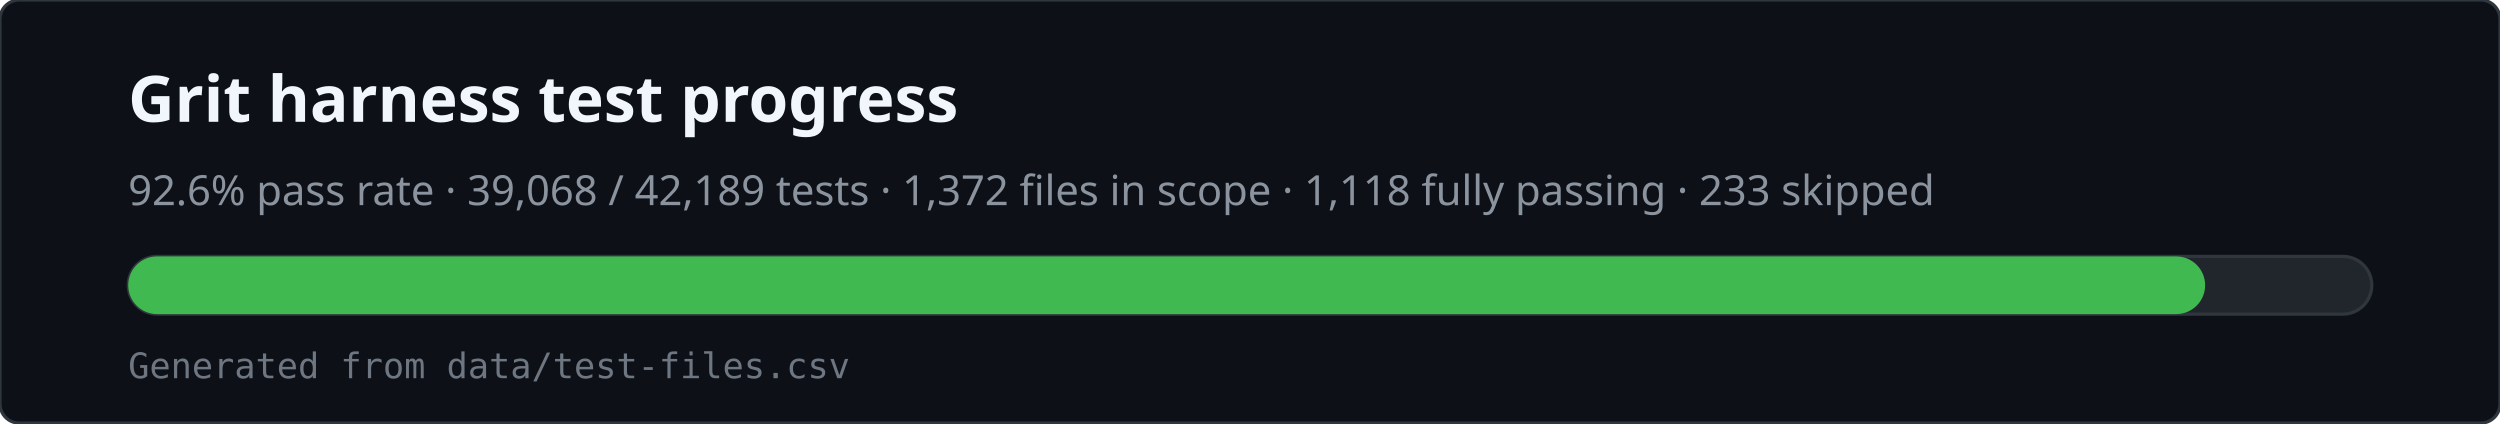
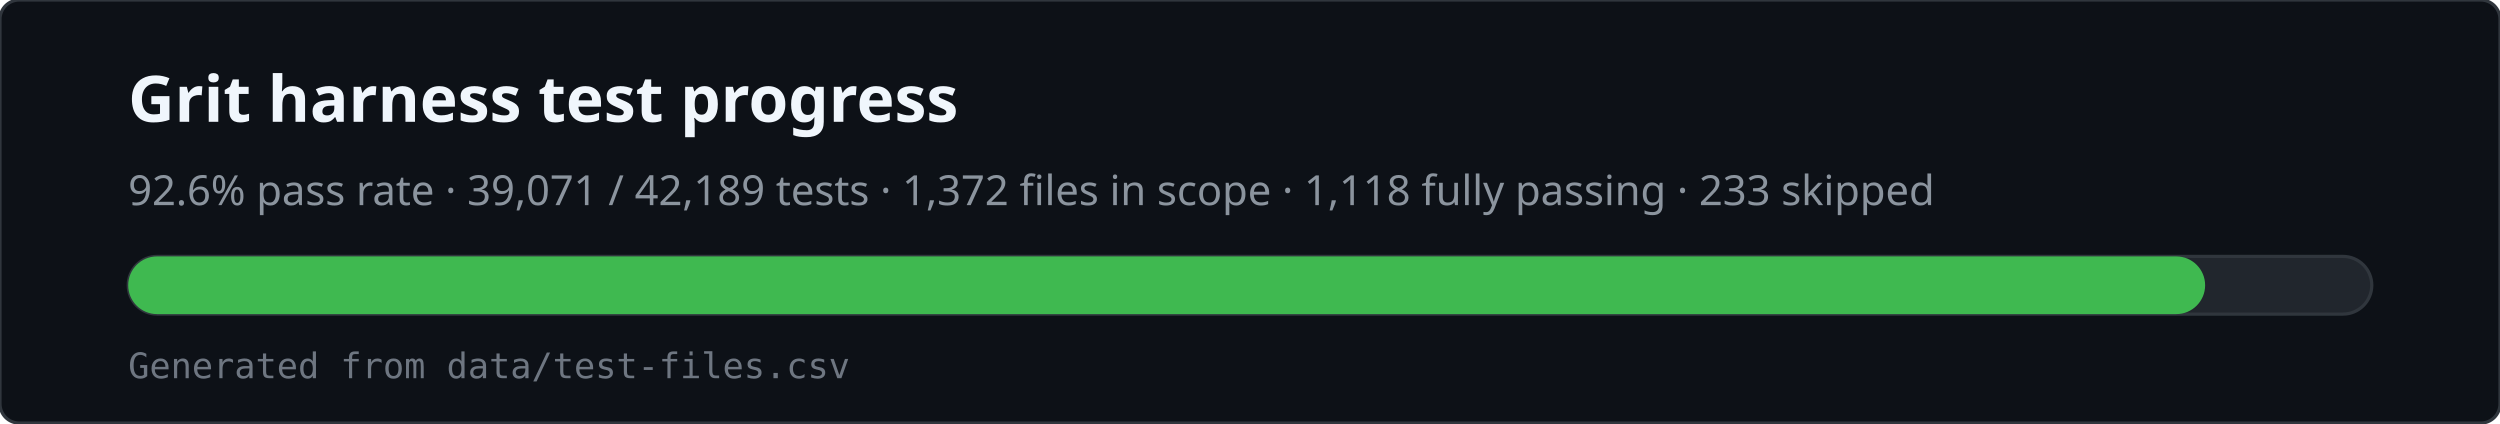
<svg xmlns="http://www.w3.org/2000/svg" viewBox="0 0 780 132" width="780" height="132" role="img" aria-labelledby="svg-title svg-desc">
  <rect x="0" y="0" width="780" height="132" rx="6" fill="#0d1117" stroke="#30363d" />
  <text x="40" y="38" fill="#f0f6fc" font-family="ui-sans-serif,system-ui,sans-serif" font-size="20" font-weight="600">Grit harness test progress</text>
-   <text x="40" y="64" fill="#8b949e" font-family="ui-sans-serif,system-ui,sans-serif" font-size="13">92.6% pass rate · 39,068 / 42,189 tests · 1,372 files in scope · 1,118 fully passing · 233 skipped</text>
+   <text x="40" y="64" fill="#8b949e" font-family="ui-sans-serif,system-ui,sans-serif" font-size="13">92.6% pass rate · 39,071 / 42,189 tests · 1,372 files in scope · 1,118 fully passing · 233 skipped</text>
  <rect x="40" y="80" width="700" height="18" rx="9" fill="#21262d" stroke="#30363d" />
  <rect x="40" y="80" width="648" height="18" rx="9" fill="#3fb950" />
  <text x="40" y="118" fill="#6e7681" font-family="ui-monospace,monospace" font-size="11">Generated from data/test-files.csv</text>
</svg>
